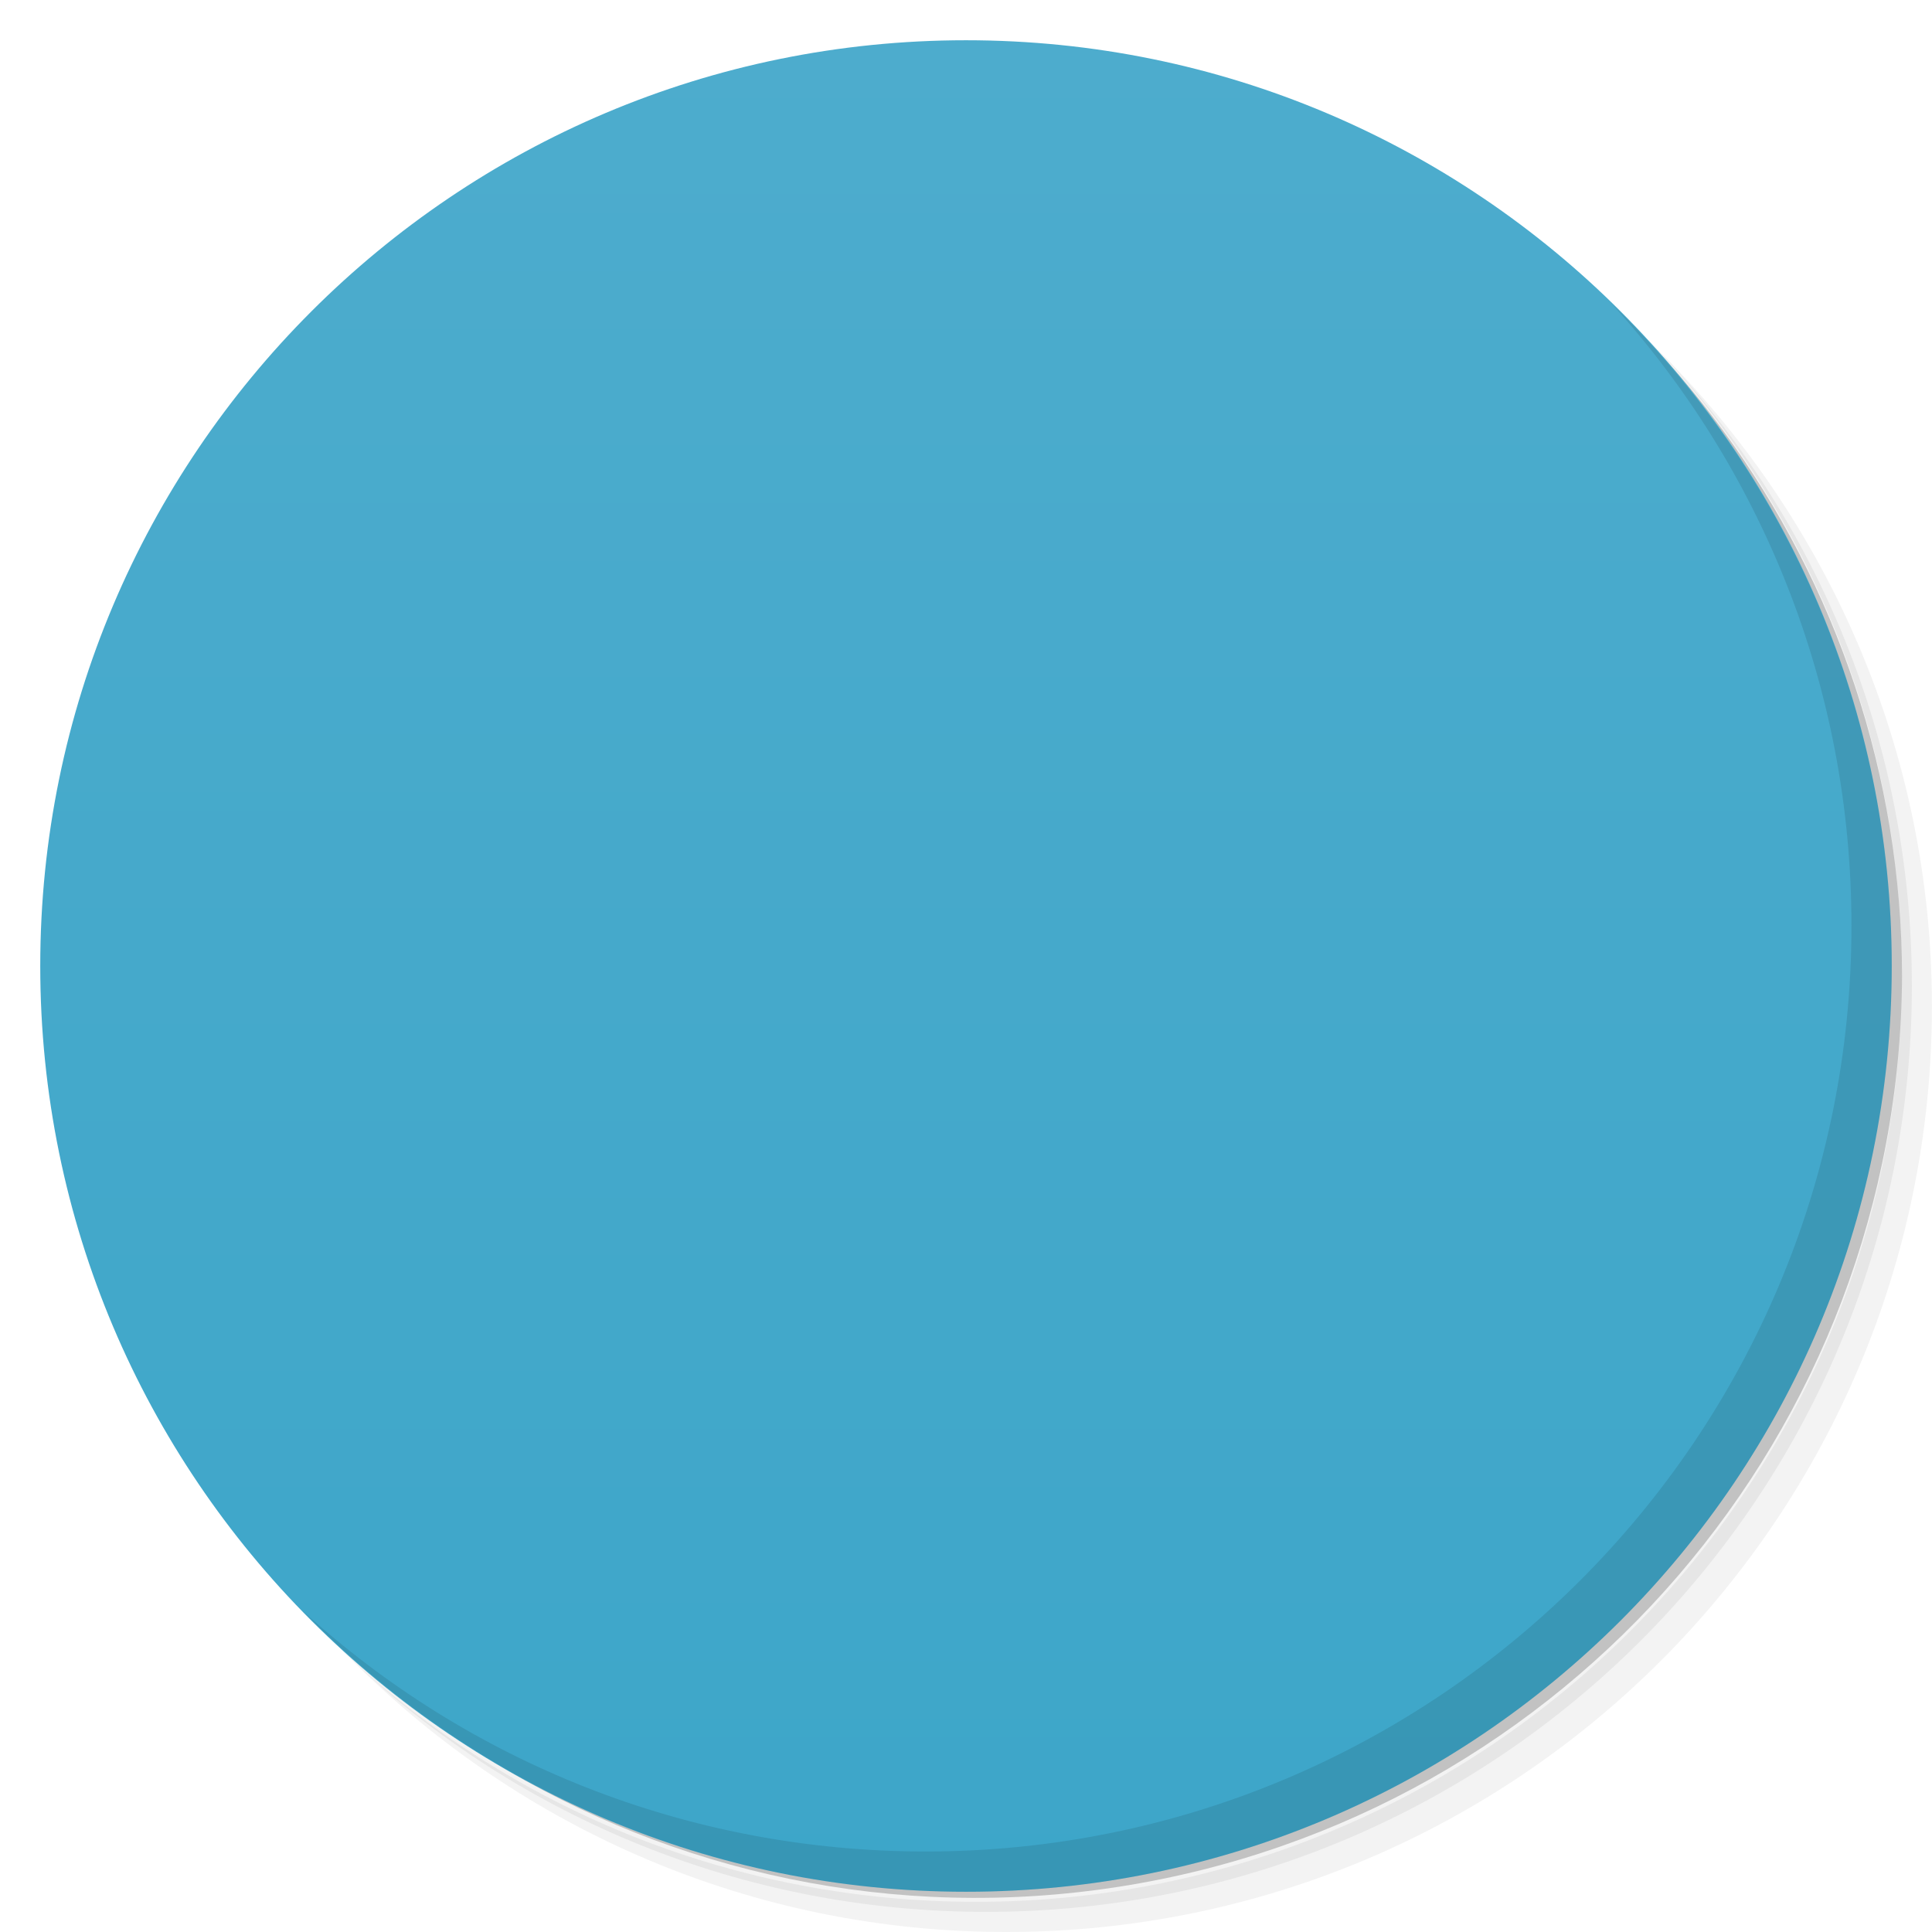
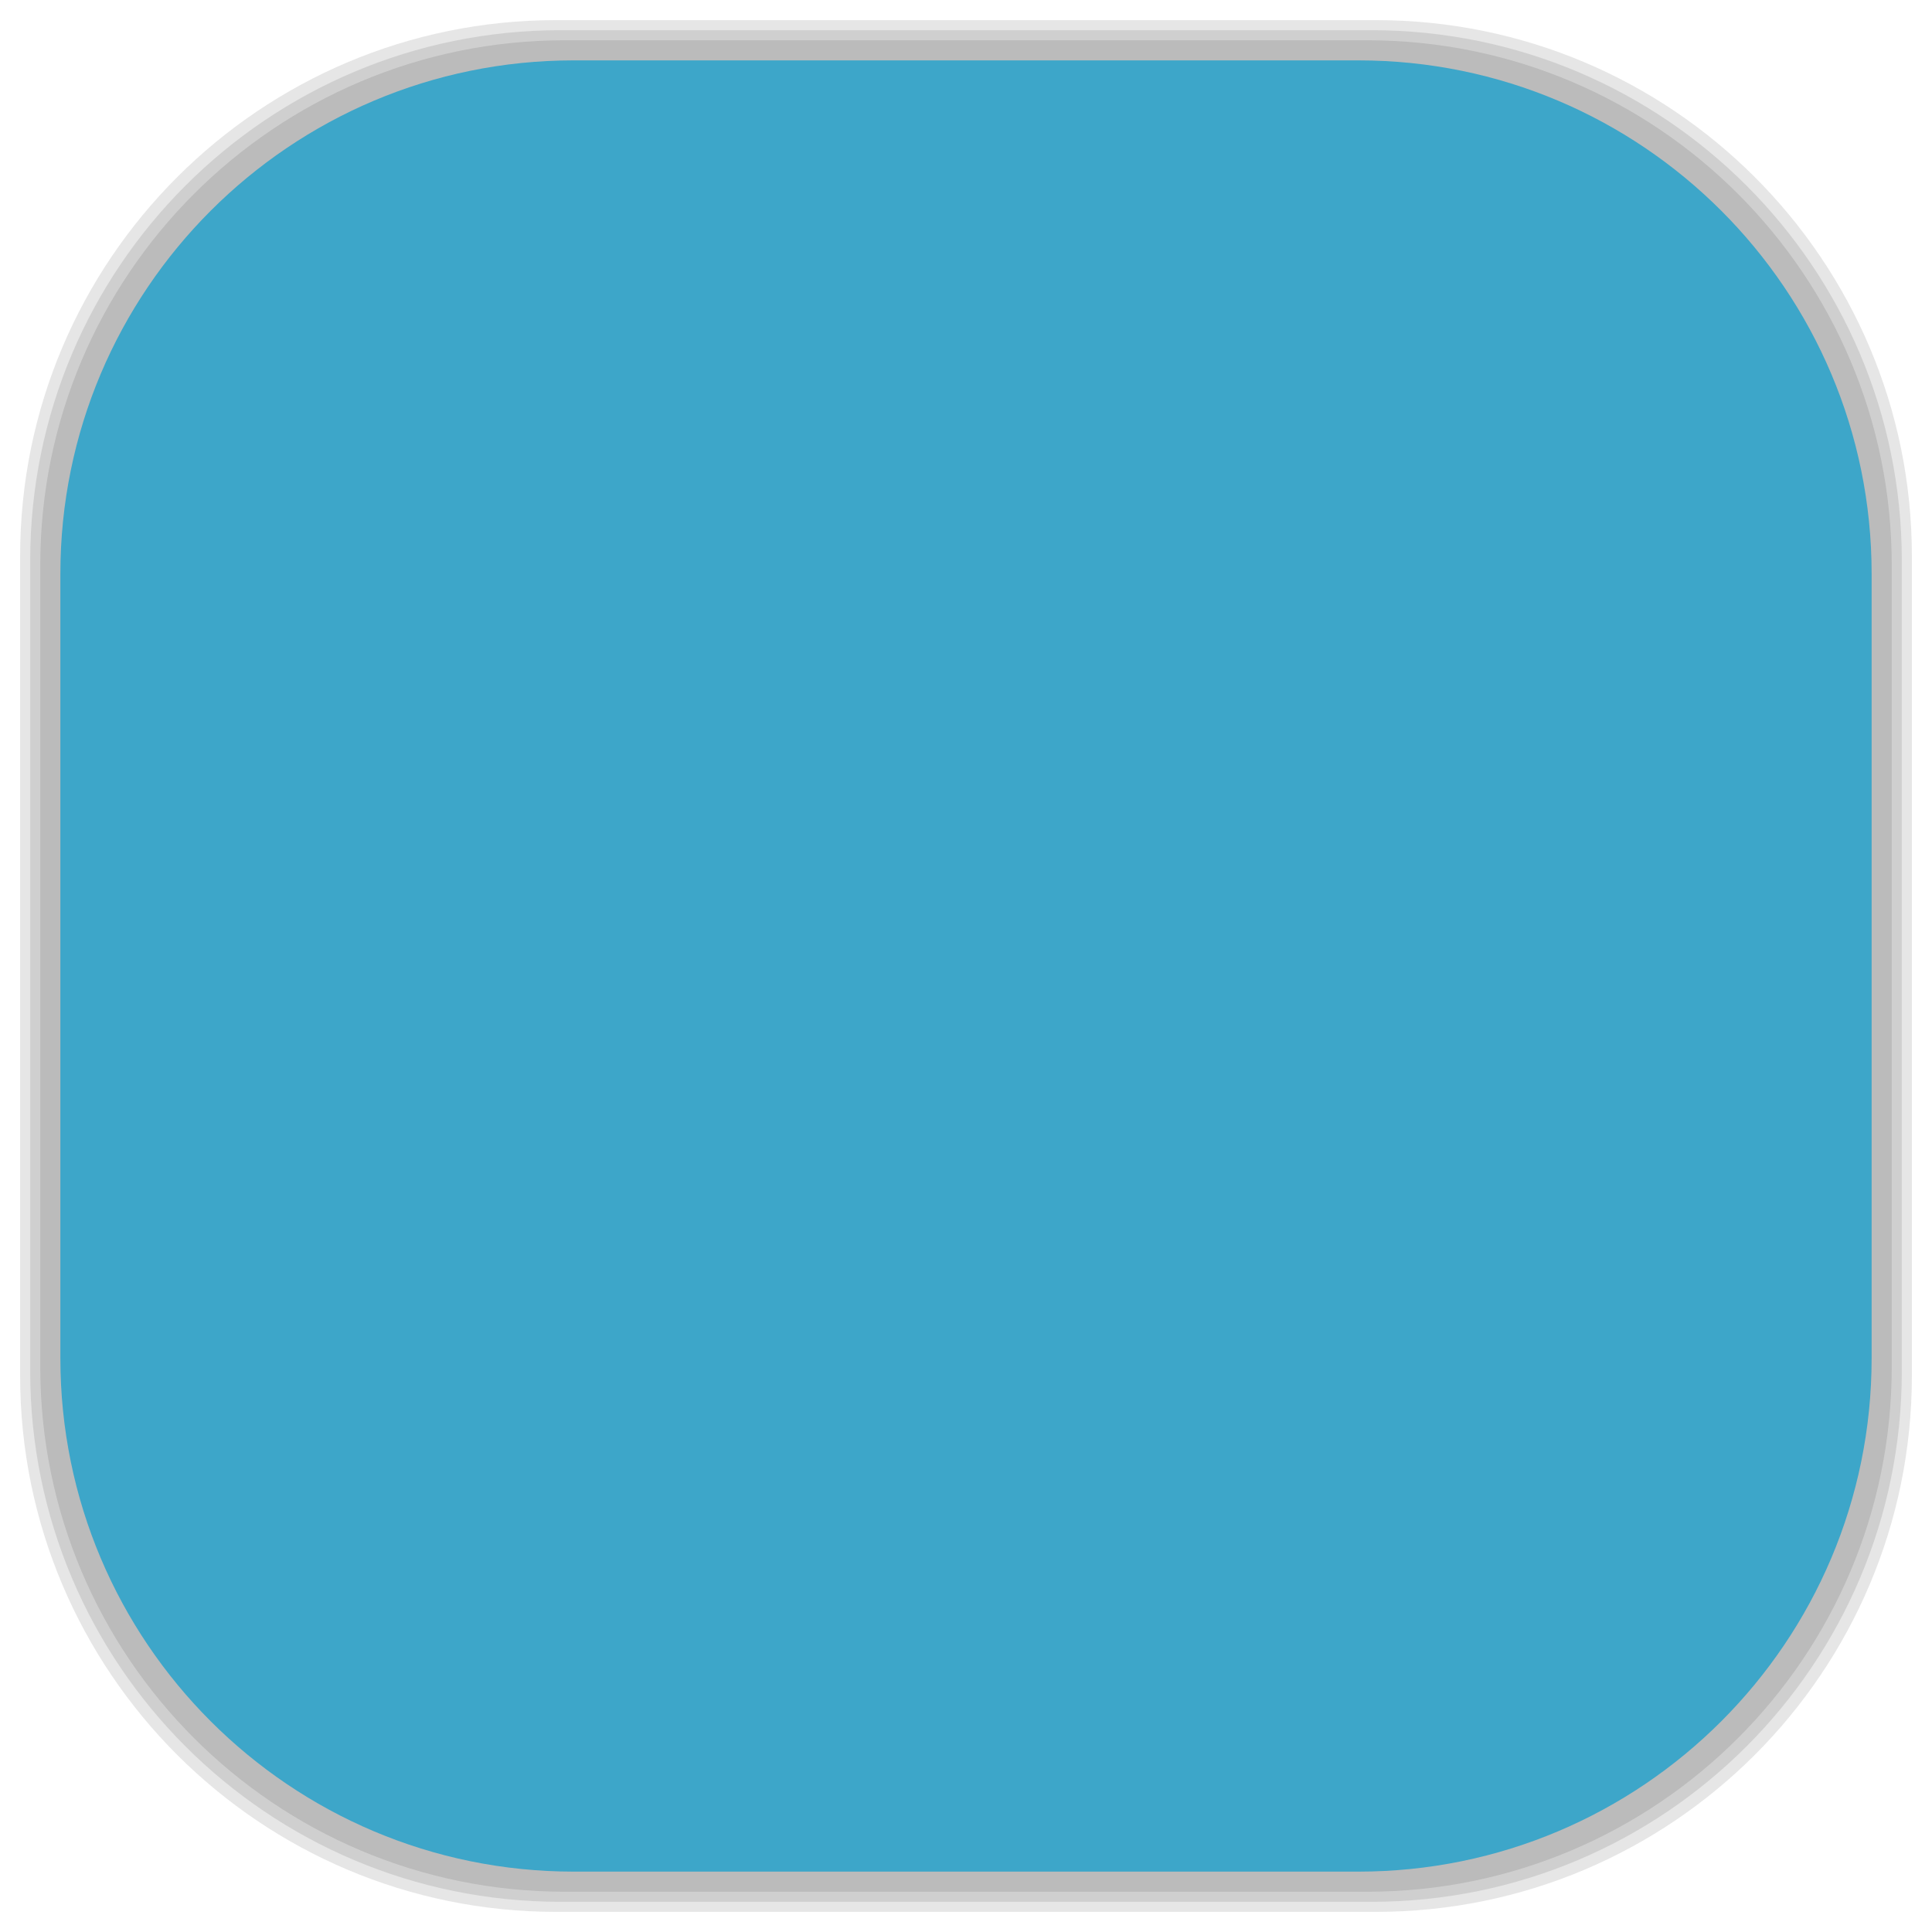
- <svg viewBox="0 0 48 48">
-   <defs>
+ <svg xmlns="http://www.w3.org/2000/svg" viewBox="0 0 48 48" id="svg2" version="1.1" width="100%" height="100%">
+   <defs id="defs4">
    <linearGradient id="linearGradient3764" x1="1" x2="47" gradientUnits="userSpaceOnUse" gradientTransform="matrix(0,-1,1,0,-1.5e-6,48)">
-       <stop stop-color="#3da6c9" stop-opacity="1" />
-       <stop offset="1" stop-color="#4daccd" stop-opacity="1" />
+       <stop stop-color="#3da6c9" stop-opacity="1" id="stop7" />
+       <stop offset="1" stop-color="#4daccd" stop-opacity="1" id="stop9" />
    </linearGradient>
    <clipPath id="clipPath-990841235">
-       <g transform="translate(0,-1004.362)">
-         <path d="m -24 13 c 0 1.105 -0.672 2 -1.5 2 -0.828 0 -1.5 -0.895 -1.5 -2 0 -1.105 0.672 -2 1.5 -2 0.828 0 1.5 0.895 1.5 2 z" transform="matrix(15.33333,0,0,11.5,415,878.8622)" fill="#1890d0" />
+       <g transform="translate(0,-1004.362)" id="g12">
+         <path d="m -24 13 c 0 1.105 -0.672 2 -1.5 2 -0.828 0 -1.5 -0.895 -1.5 -2 0 -1.105 0.672 -2 1.5 -2 0.828 0 1.5 0.895 1.5 2 z" transform="matrix(15.33333,0,0,11.5,415,878.8622)" fill="#1890d0" id="path14" />
      </g>
    </clipPath>
    <clipPath id="clipPath-003893921">
-       <g transform="translate(0,-1004.362)">
-         <path d="m -24 13 c 0 1.105 -0.672 2 -1.5 2 -0.828 0 -1.5 -0.895 -1.5 -2 0 -1.105 0.672 -2 1.5 -2 0.828 0 1.5 0.895 1.5 2 z" transform="matrix(15.33333,0,0,11.5,415,878.8622)" fill="#1890d0" />
+       <g transform="translate(0,-1004.362)" id="g17">
+         <path d="m -24 13 c 0 1.105 -0.672 2 -1.5 2 -0.828 0 -1.5 -0.895 -1.5 -2 0 -1.105 0.672 -2 1.5 -2 0.828 0 1.5 0.895 1.5 2 z" transform="matrix(15.33333,0,0,11.5,415,878.8622)" fill="#1890d0" id="path19" />
      </g>
    </clipPath>
+     <linearGradient id="linearGradient3764-3" x1="1" x2="47" gradientUnits="userSpaceOnUse" gradientTransform="matrix(0,-1,1,0,-1.5e-6,48)">
+       <stop stop-color="#b5945b" stop-opacity="1" id="stop7-2" />
+       <stop offset="1" stop-color="#bb9e69" stop-opacity="1" id="stop9-6" />
+     </linearGradient>
+     <clipPath id="clipPath-899834956">
+       <g transform="translate(0,-1004.362)" id="g12-5">
+         <path d="m -24 13 c 0 1.105 -0.672 2 -1.5 2 -0.828 0 -1.5 -0.895 -1.5 -2 0 -1.105 0.672 -2 1.5 -2 0.828 0 1.5 0.895 1.5 2 z" transform="matrix(15.33333,0,0,11.5,415,878.8622)" fill="#1890d0" id="path14-5" />
+       </g>
+     </clipPath>
+     <clipPath id="clipPath-909443126">
+       <g transform="translate(0,-1004.362)" id="g17-1">
+         <path d="m -24 13 c 0 1.105 -0.672 2 -1.5 2 -0.828 0 -1.5 -0.895 -1.5 -2 0 -1.105 0.672 -2 1.5 -2 0.828 0 1.5 0.895 1.5 2 z" transform="matrix(15.33333,0,0,11.5,415,878.8622)" fill="#1890d0" id="path19-34" />
+       </g>
+     </clipPath>
+     <clipPath id="clipPath-909443126-7">
+       <g transform="translate(0,-1004.362)" id="g17-2">
+         <path style="fill:#1890d0" d="m -24,13 c 0,1.105 -0.672,2 -1.5,2 -0.828,0 -1.5,-0.895 -1.5,-2 0,-1.105 0.672,-2 1.5,-2 0.828,0 1.5,0.895 1.5,2 z" transform="matrix(15.33333,0,0,11.5,415,878.8622)" id="path19-3" />
+       </g>
+     </clipPath>
+     <linearGradient id="linearGradient3759">
+       <stop id="stop3761" offset="0" style="stop-color:#a75e15;stop-opacity:1;" />
+       <stop id="stop3763" offset="1" style="stop-color:#ffffff;stop-opacity:0;" />
+     </linearGradient>
+     <linearGradient id="linearGradient3777">
+       <stop id="stop3779" offset="0" style="stop-color:#e0dd00;stop-opacity:1;" />
+       <stop id="stop3781" offset="1" style="stop-color:#000000;stop-opacity:0;" />
+     </linearGradient>
  </defs>
-   <g>
-     <path d="m 36.31 5 c 5.859 4.062 9.688 10.831 9.688 18.5 c 0 12.426 -10.07 22.5 -22.5 22.5 c -7.669 0 -14.438 -3.828 -18.5 -9.688 c 1.037 1.822 2.306 3.499 3.781 4.969 c 4.085 3.712 9.514 5.969 15.469 5.969 c 12.703 0 23 -10.298 23 -23 c 0 -5.954 -2.256 -11.384 -5.969 -15.469 c -1.469 -1.475 -3.147 -2.744 -4.969 -3.781 z m 4.969 3.781 c 3.854 4.113 6.219 9.637 6.219 15.719 c 0 12.703 -10.297 23 -23 23 c -6.081 0 -11.606 -2.364 -15.719 -6.219 c 4.16 4.144 9.883 6.719 16.219 6.719 c 12.703 0 23 -10.298 23 -23 c 0 -6.335 -2.575 -12.06 -6.719 -16.219 z" opacity="0.05" />
-     <path d="m 41.28 8.781 c 3.712 4.085 5.969 9.514 5.969 15.469 c 0 12.703 -10.297 23 -23 23 c -5.954 0 -11.384 -2.256 -15.469 -5.969 c 4.113 3.854 9.637 6.219 15.719 6.219 c 12.703 0 23 -10.298 23 -23 c 0 -6.081 -2.364 -11.606 -6.219 -15.719 z" opacity="0.1" />
-     <path d="m 31.25 2.375 c 8.615 3.154 14.75 11.417 14.75 21.13 c 0 12.426 -10.07 22.5 -22.5 22.5 c -9.708 0 -17.971 -6.135 -21.12 -14.75 a 23 23 0 0 0 44.875 -7 a 23 23 0 0 0 -16 -21.875 z" opacity="0.2" />
+   <g id="g33" />
+   <g id="g3097">
+     <g id="layer2">
+       <rect ry="13.037" rx="13.037" y="1" x="1" height="46" width="46" id="rect3007" style="opacity:0.1;fill:#000000;fill-opacity:1;fill-rule:nonzero;stroke:none" />
+       <rect style="opacity:0.1;fill:#000000;fill-opacity:1;fill-rule:nonzero;stroke:none" id="rect3011" width="47" height="47" x="0.5" y="0.5" rx="13.32" ry="13.32" />
+       <rect style="opacity:0.1;fill:#000000;fill-opacity:1;fill-rule:nonzero;stroke:none" id="rect3013" width="46.5" height="46.5" x="0.75" y="0.75" rx="13.178" ry="13.178" />
+     </g>
+     <g style="display:inline" id="layer1">
+       <rect transform="matrix(0,-1,1,0,0,0)" ry="12.753" rx="12.753" y="1.5" x="-46.5" height="45" width="45" id="rect2988" style="fill:#3da6c9;fill-opacity:1;fill-rule:nonzero;stroke:none" />
+     </g>
  </g>
-   <g>
-     <path d="m 24 1 c 12.703 0 23 10.297 23 23 c 0 12.703 -10.297 23 -23 23 -12.703 0 -23 -10.297 -23 -23 0 -12.703 10.297 -23 23 -23 z" fill="url(#linearGradient3764)" fill-opacity="1" />
-   </g>
-   <g />
-   <g>
-     <g clip-path="url(#clipPath-990841235)">
-       <g transform="translate(1,1)">
-         <g opacity="0.1">
-           <g>
-             <path d="m 17 17 l 14 0 l 0 20 l -14 0 m 0 -20" fill="#000" stroke="none" fill-rule="nonzero" fill-opacity="1" />
-             <path d="m 14 11 l 5 0 l 0 15 l -5 0 m 0 -15" fill="#000" stroke="none" fill-rule="nonzero" fill-opacity="1" />
-             <path d="m 22 11 l 4 0 l 0 15 l -4 0 m 0 -15" fill="#000" stroke="none" fill-rule="nonzero" fill-opacity="1" />
-             <path d="m 29 11 l 5 0 l 0 15 l -5 0 m 0 -15" fill="#000" stroke="none" fill-rule="nonzero" fill-opacity="1" />
-           </g>
-         </g>
+   <g id="g3873">
+     <g id="g3875" clip-path="url(#clipPath-003893921)">
+       <g id="g3877">
+         <path id="path3879" d="m 17,17 14,0 0,20 -14,0 m 0,-20" style="fill:#b93737;fill-opacity:1;fill-rule:nonzero;stroke:none" />
+         <path id="path3881" d="m 14,11 5,0 0,15 -5,0 m 0,-15" style="fill:#b93737;fill-opacity:1;fill-rule:nonzero;stroke:none" />
+         <path id="path3883" d="m 22,11 4,0 0,15 -4,0 m 0,-15" style="fill:#b93737;fill-opacity:1;fill-rule:nonzero;stroke:none" />
+         <path id="path3885" d="m 29,11 5,0 0,15 -5,0 m 0,-15" style="fill:#b93737;fill-opacity:1;fill-rule:nonzero;stroke:none" />
      </g>
    </g>
  </g>
-   <g>
-     <g clip-path="url(#clipPath-003893921)">
-       <g>
-         <path d="m 17 17 l 14 0 l 0 20 l -14 0 m 0 -20" fill="#b93737" stroke="none" fill-rule="nonzero" fill-opacity="1" />
-         <path d="m 14 11 l 5 0 l 0 15 l -5 0 m 0 -15" fill="#b93737" stroke="none" fill-rule="nonzero" fill-opacity="1" />
-         <path d="m 22 11 l 4 0 l 0 15 l -4 0 m 0 -15" fill="#b93737" stroke="none" fill-rule="nonzero" fill-opacity="1" />
-         <path d="m 29 11 l 5 0 l 0 15 l -5 0 m 0 -15" fill="#b93737" stroke="none" fill-rule="nonzero" fill-opacity="1" />
-       </g>
-     </g>
-   </g>
-   <g>
-     <path d="m 40.03 7.531 c 3.712 4.084 5.969 9.514 5.969 15.469 0 12.703 -10.297 23 -23 23 c -5.954 0 -11.384 -2.256 -15.469 -5.969 4.178 4.291 10.01 6.969 16.469 6.969 c 12.703 0 23 -10.298 23 -23 0 -6.462 -2.677 -12.291 -6.969 -16.469 z" opacity="0.1" />
-   </g>
</svg>
